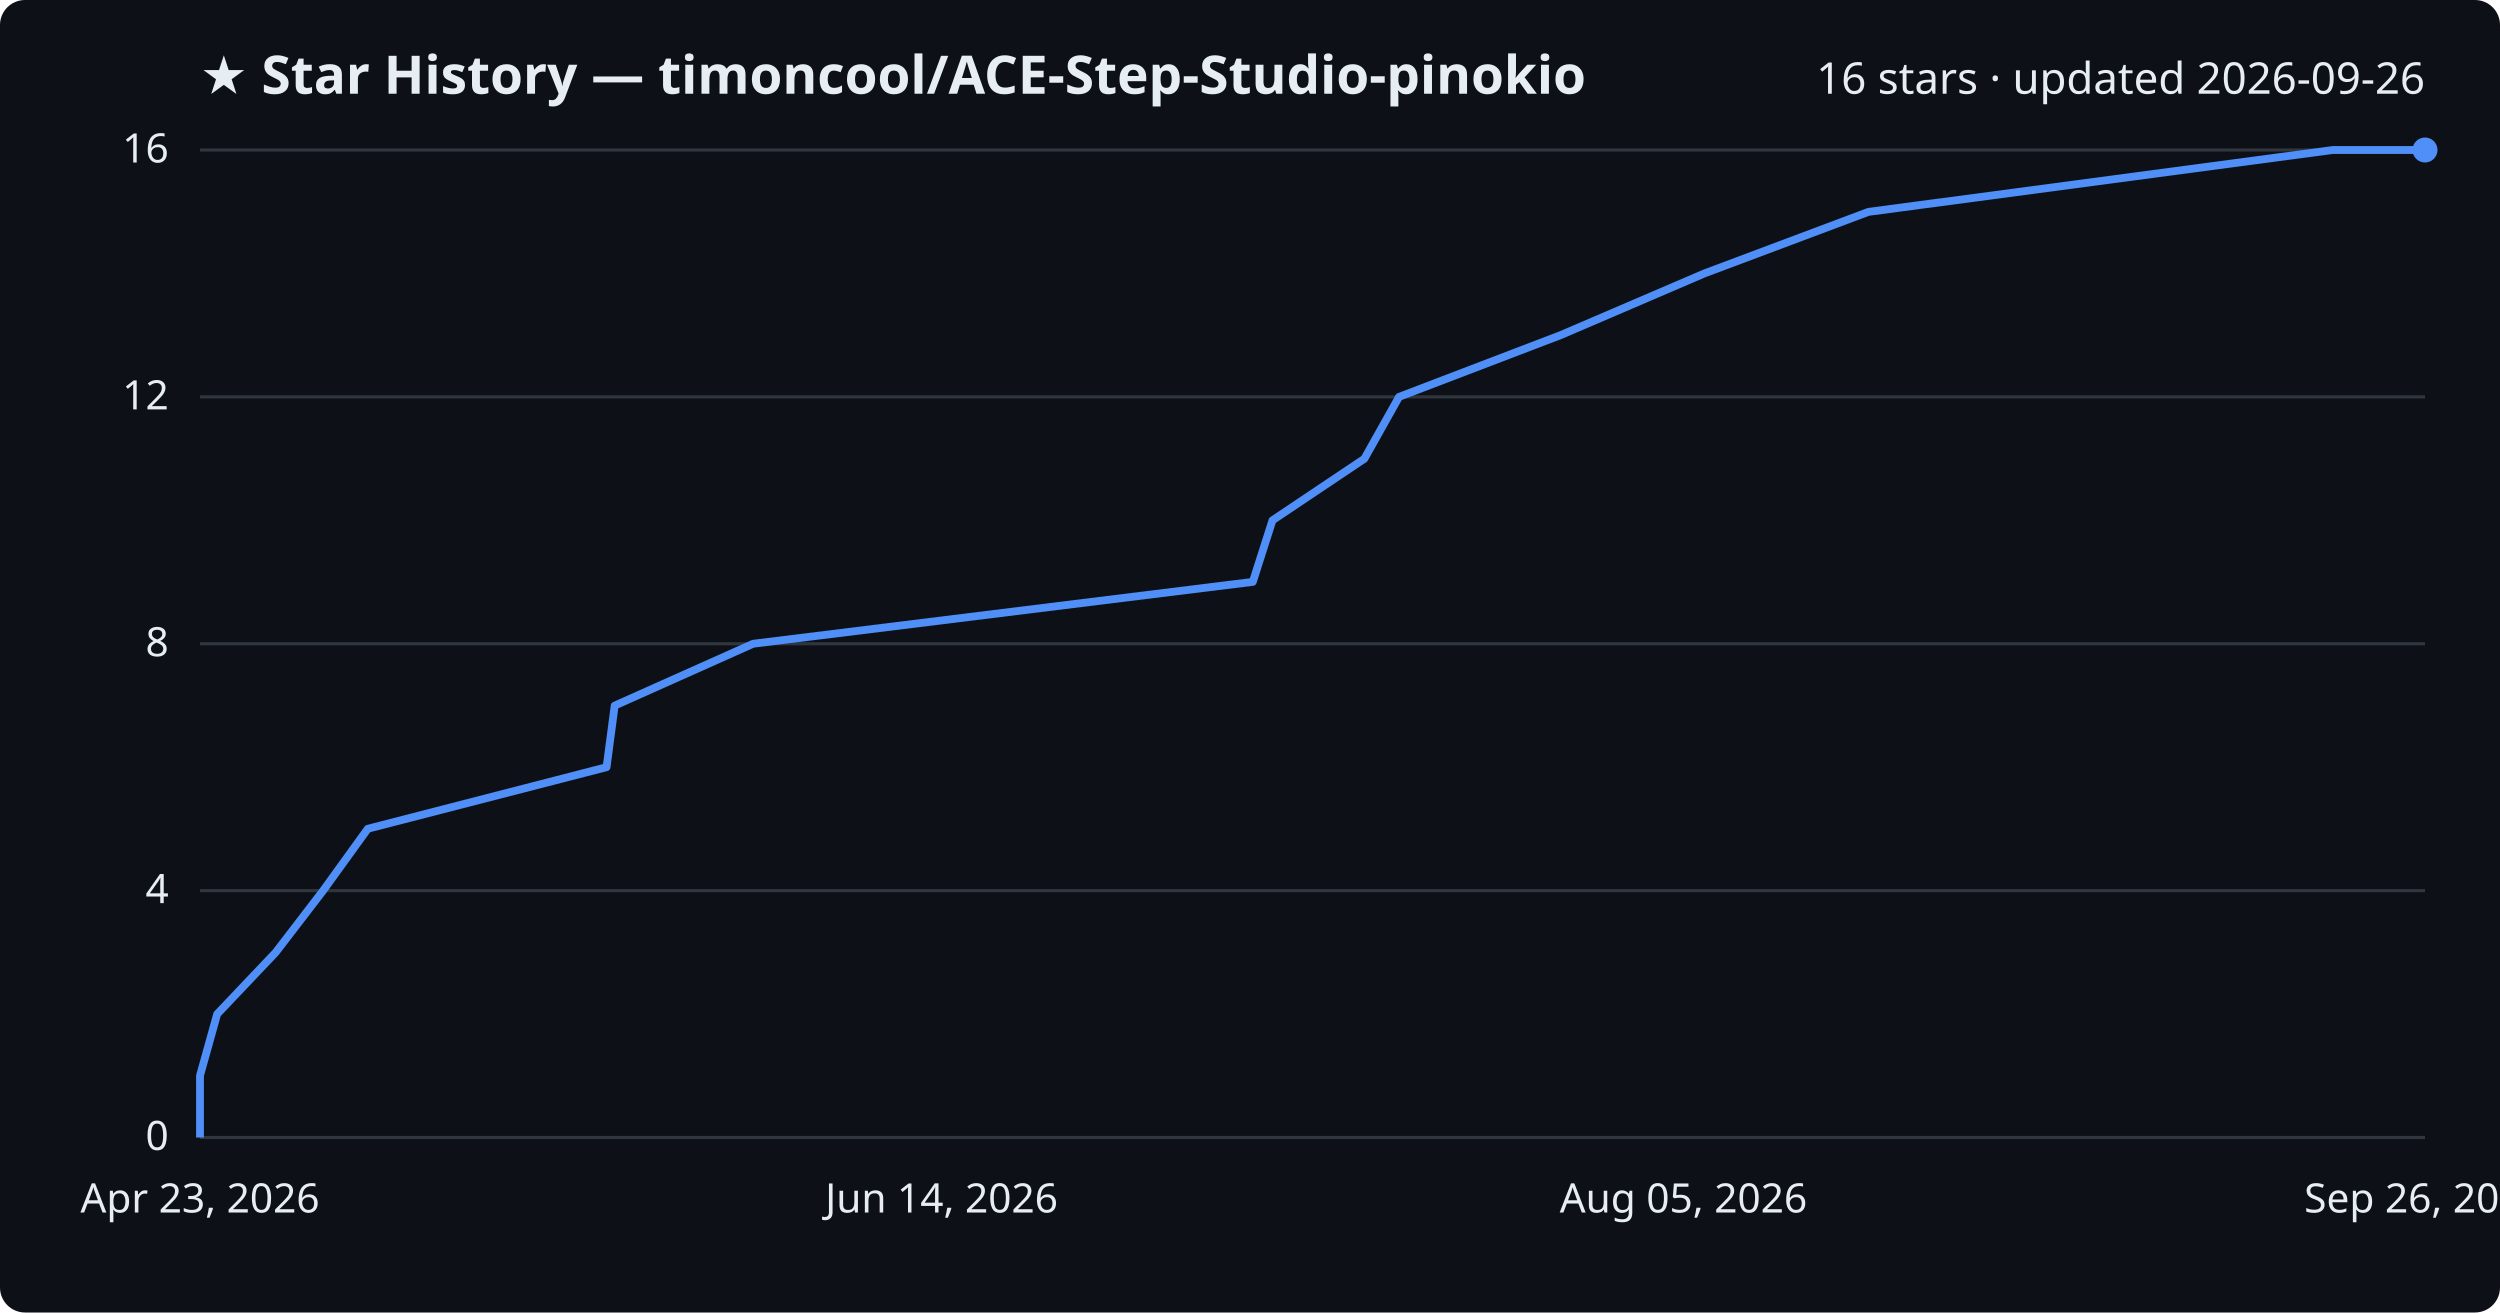
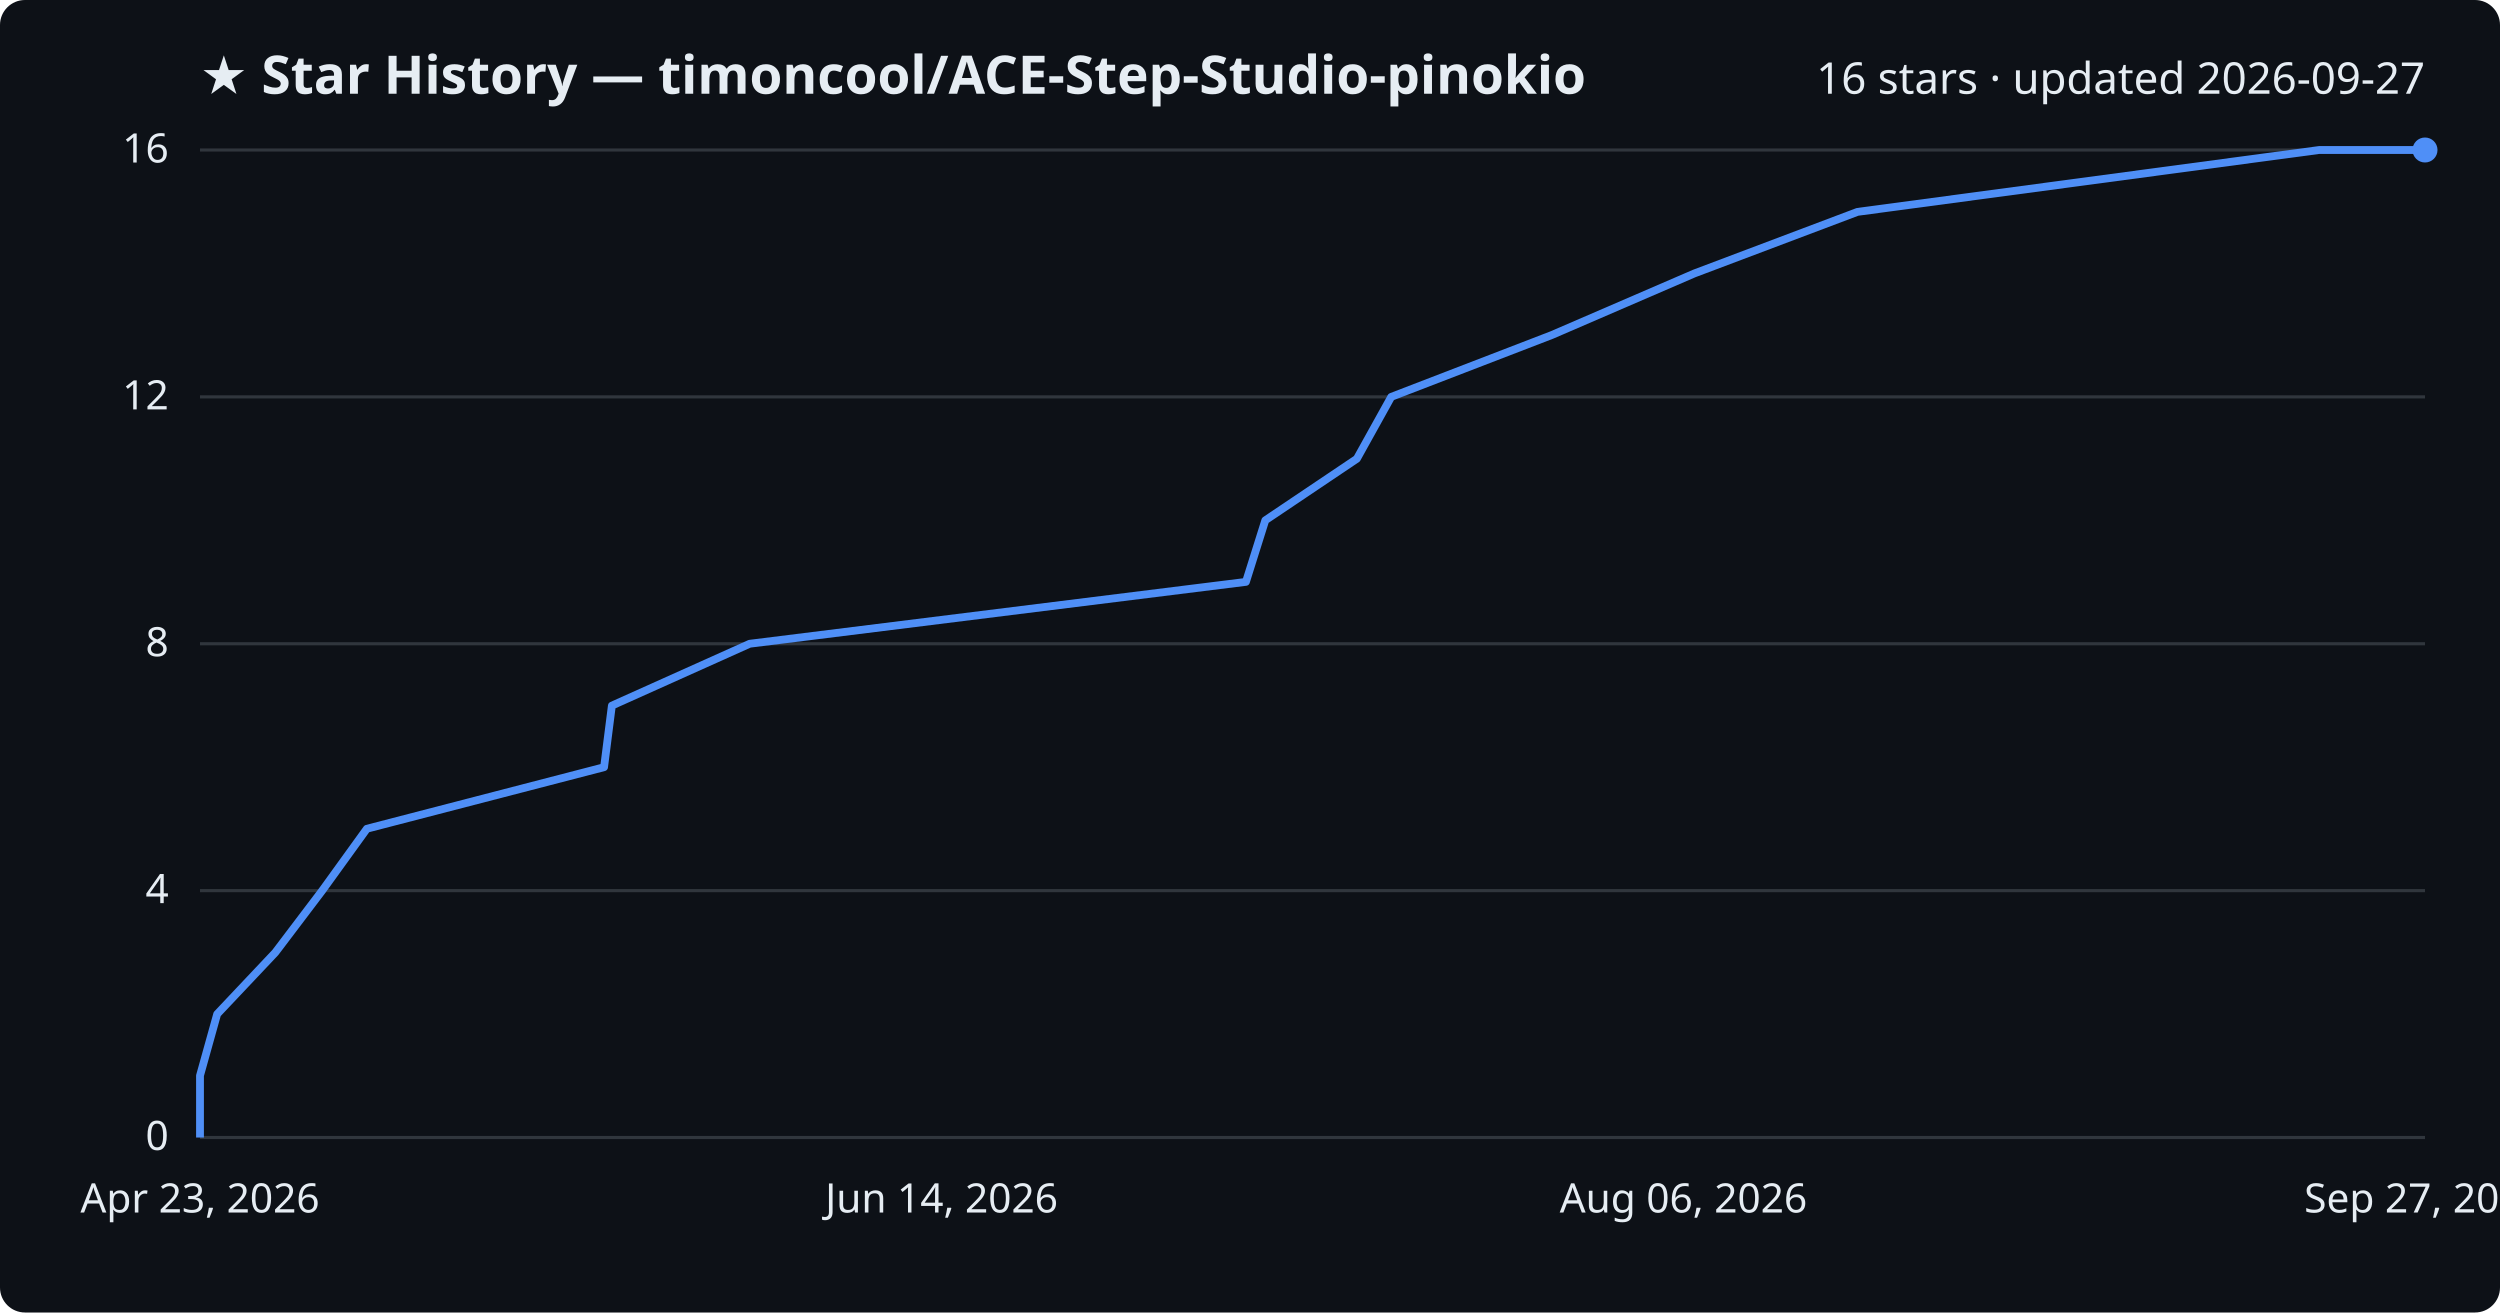
<svg xmlns="http://www.w3.org/2000/svg" viewBox="0 0 800 420" font-family="Segoe UI, sans-serif">
  <rect width="800" height="420" fill="#0d1117" rx="8" />
  <text x="64" y="30" fill="#e6edf3" font-size="17" font-weight="700">★ Star History — timoncool/ACE-Step-Studio-pinokio</text>
-   <text x="776" y="30" fill="#e6edf3" font-size="14" text-anchor="end">16 stars · updated 2026-09-26</text>
+   <text x="776" y="30" fill="#e6edf3" font-size="14" text-anchor="end">16 stars · updated 2026-09-27</text>
  <line x1="64" y1="364.0" x2="776" y2="364.0" stroke="#30363d" stroke-width="1" />
  <text x="54" y="368.0" fill="#e6edf3" font-size="13" text-anchor="end">0</text>
  <line x1="64" y1="285.0" x2="776" y2="285.0" stroke="#30363d" stroke-width="1" />
  <text x="54" y="289.0" fill="#e6edf3" font-size="13" text-anchor="end">4</text>
  <line x1="64" y1="206.0" x2="776" y2="206.0" stroke="#30363d" stroke-width="1" />
  <text x="54" y="210.0" fill="#e6edf3" font-size="13" text-anchor="end">8</text>
  <line x1="64" y1="127.0" x2="776" y2="127.0" stroke="#30363d" stroke-width="1" />
  <text x="54" y="131.0" fill="#e6edf3" font-size="13" text-anchor="end">12</text>
  <line x1="64" y1="48.0" x2="776" y2="48.0" stroke="#30363d" stroke-width="1" />
  <text x="54" y="52.0" fill="#e6edf3" font-size="13" text-anchor="end">16</text>
-   <path d="M64.0,364.0 L64.0,344.2 L69.5,324.5 L88.2,304.8 L103.4,285.0 L117.7,265.2 L194.1,245.5 L196.7,225.8 L241.0,206.0 L400.9,186.2 L407.2,166.5 L436.6,146.8 L447.7,127.0 L499.5,107.2 L545.4,87.5 L597.9,67.8 L746.5,48.0 L776.0,48.0" fill="none" stroke="#4f8ff7" stroke-width="2.5" stroke-linejoin="round" />
+   <path d="M64.0,364.0 L64.0,344.2 L69.5,324.5 L88.1,304.8 L103.1,285.0 L117.4,265.2 L193.3,245.5 L195.8,225.8 L239.9,206.0 L398.7,186.2 L404.9,166.5 L434.2,146.8 L445.2,127.0 L496.6,107.2 L542.2,87.5 L594.4,67.8 L742.1,48.0 L776.0,48.0" fill="none" stroke="#4f8ff7" stroke-width="2.5" stroke-linejoin="round" />
  <circle cx="776.0" cy="48.0" r="4" fill="#4f8ff7" />
  <text x="64.0" y="388" fill="#e6edf3" font-size="13" text-anchor="middle">Apr 23, 2026</text>
  <text x="301.3" y="388" fill="#e6edf3" font-size="13" text-anchor="middle">Jun 14, 2026</text>
-   <text x="538.7" y="388" fill="#e6edf3" font-size="13" text-anchor="middle">Aug 05, 2026</text>
-   <text x="776.0" y="388" fill="#e6edf3" font-size="13" text-anchor="middle">Sep 26, 2026</text>
+   <text x="538.7" y="388" fill="#e6edf3" font-size="13" text-anchor="middle">Aug 06, 2026</text>
+   <text x="776.0" y="388" fill="#e6edf3" font-size="13" text-anchor="middle">Sep 27, 2026</text>
</svg>
